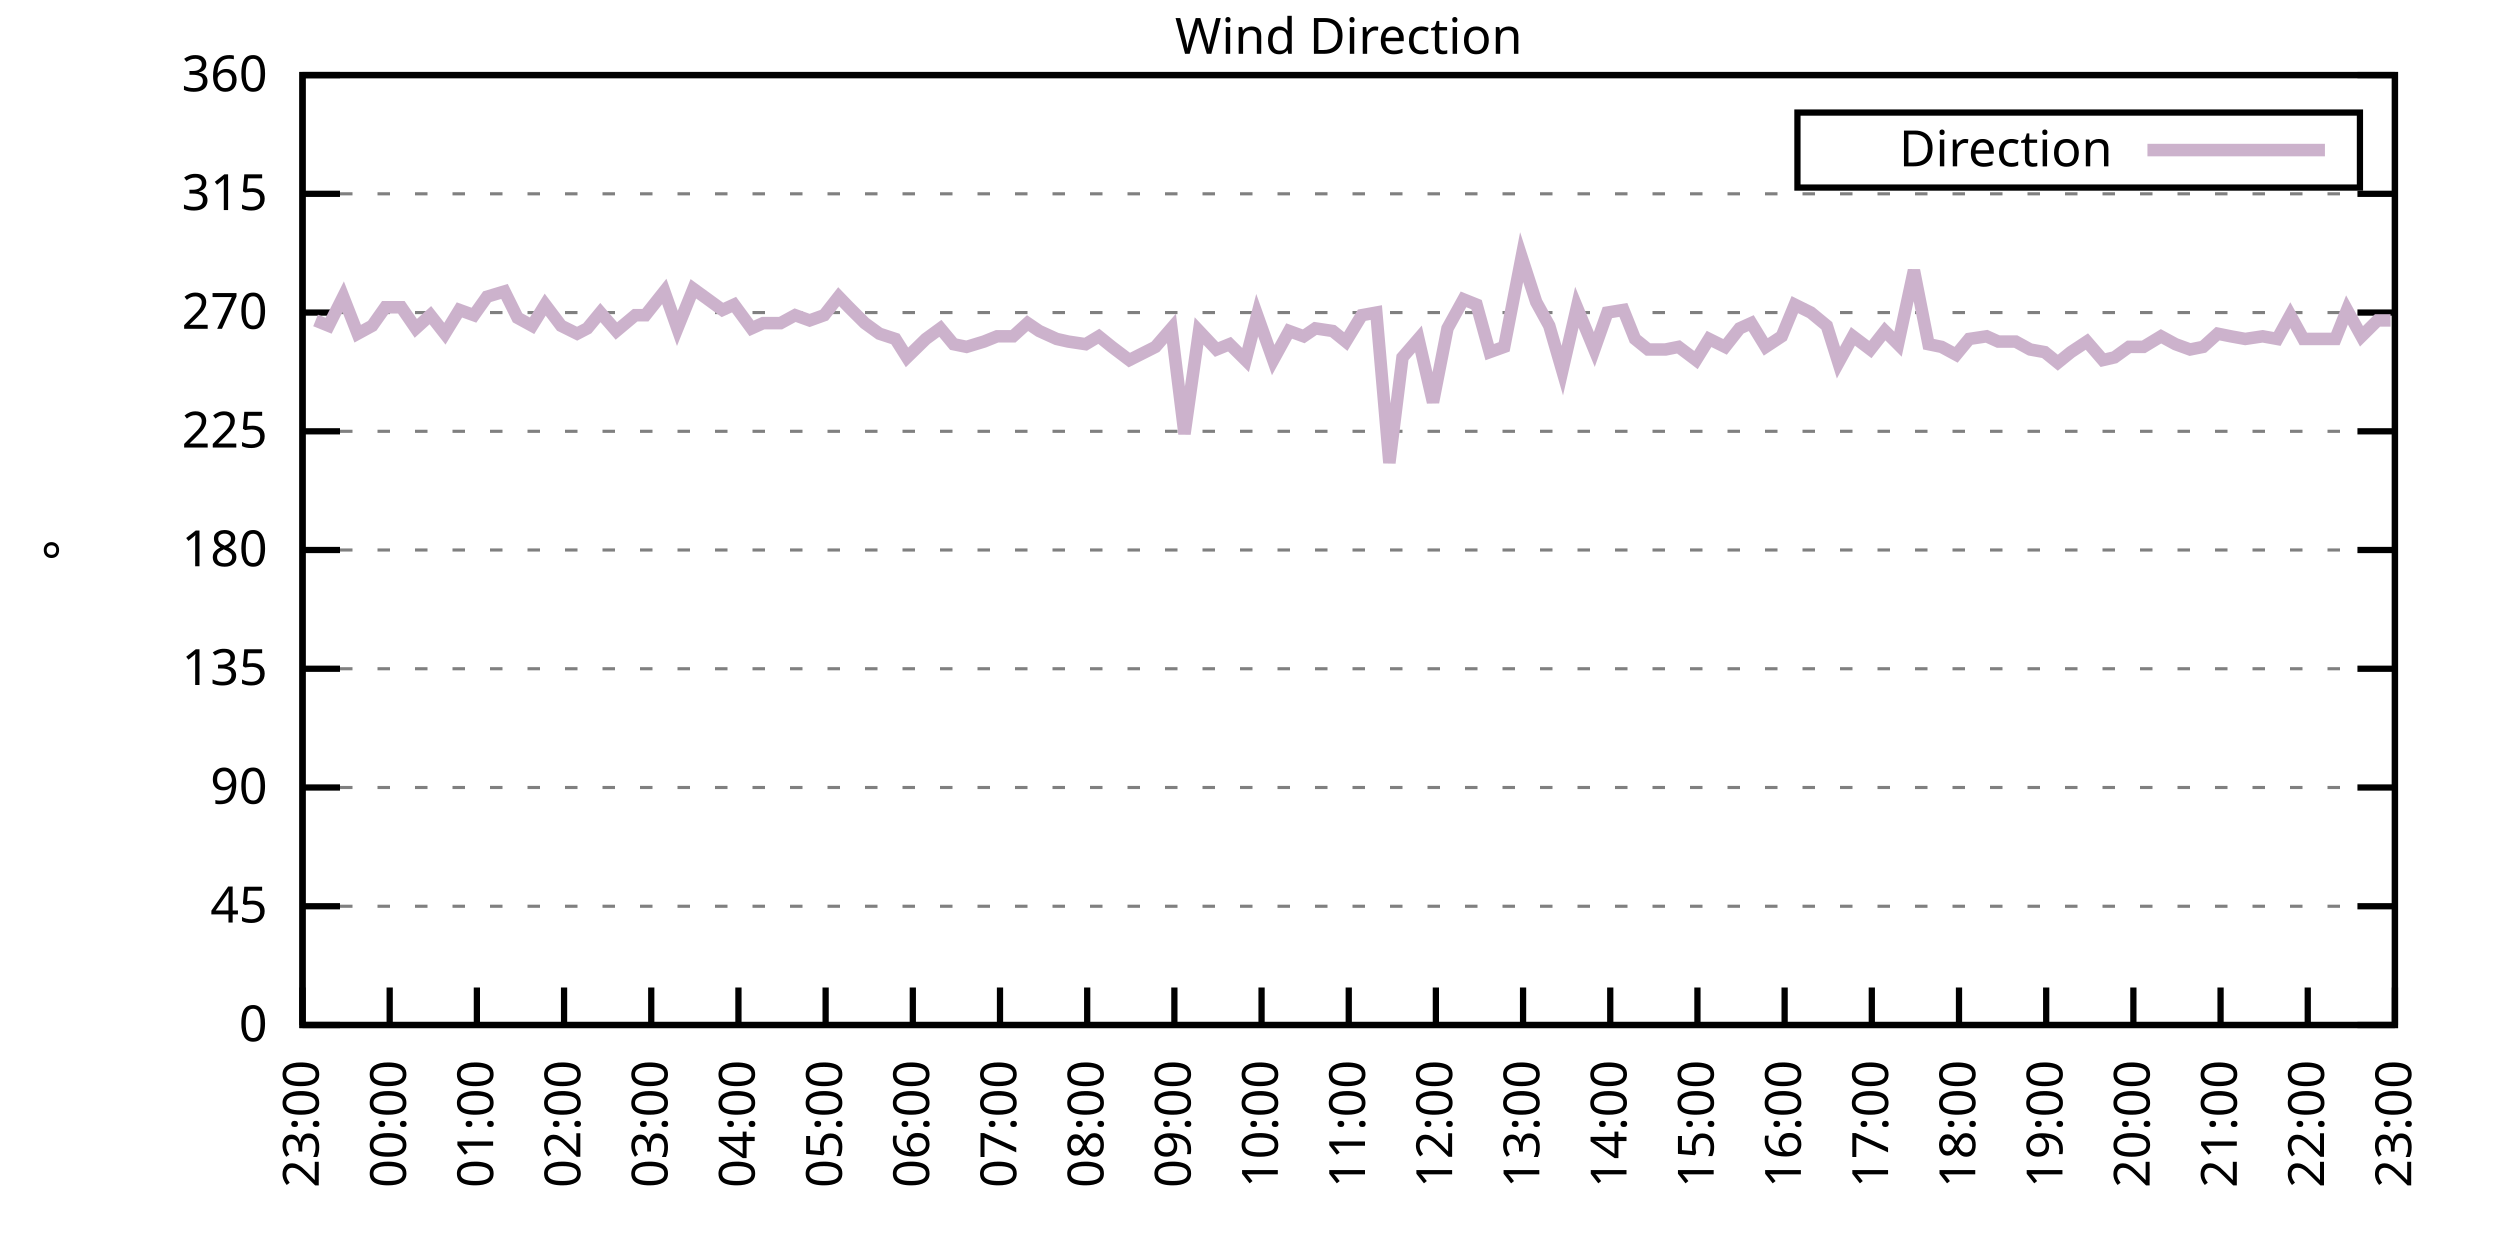
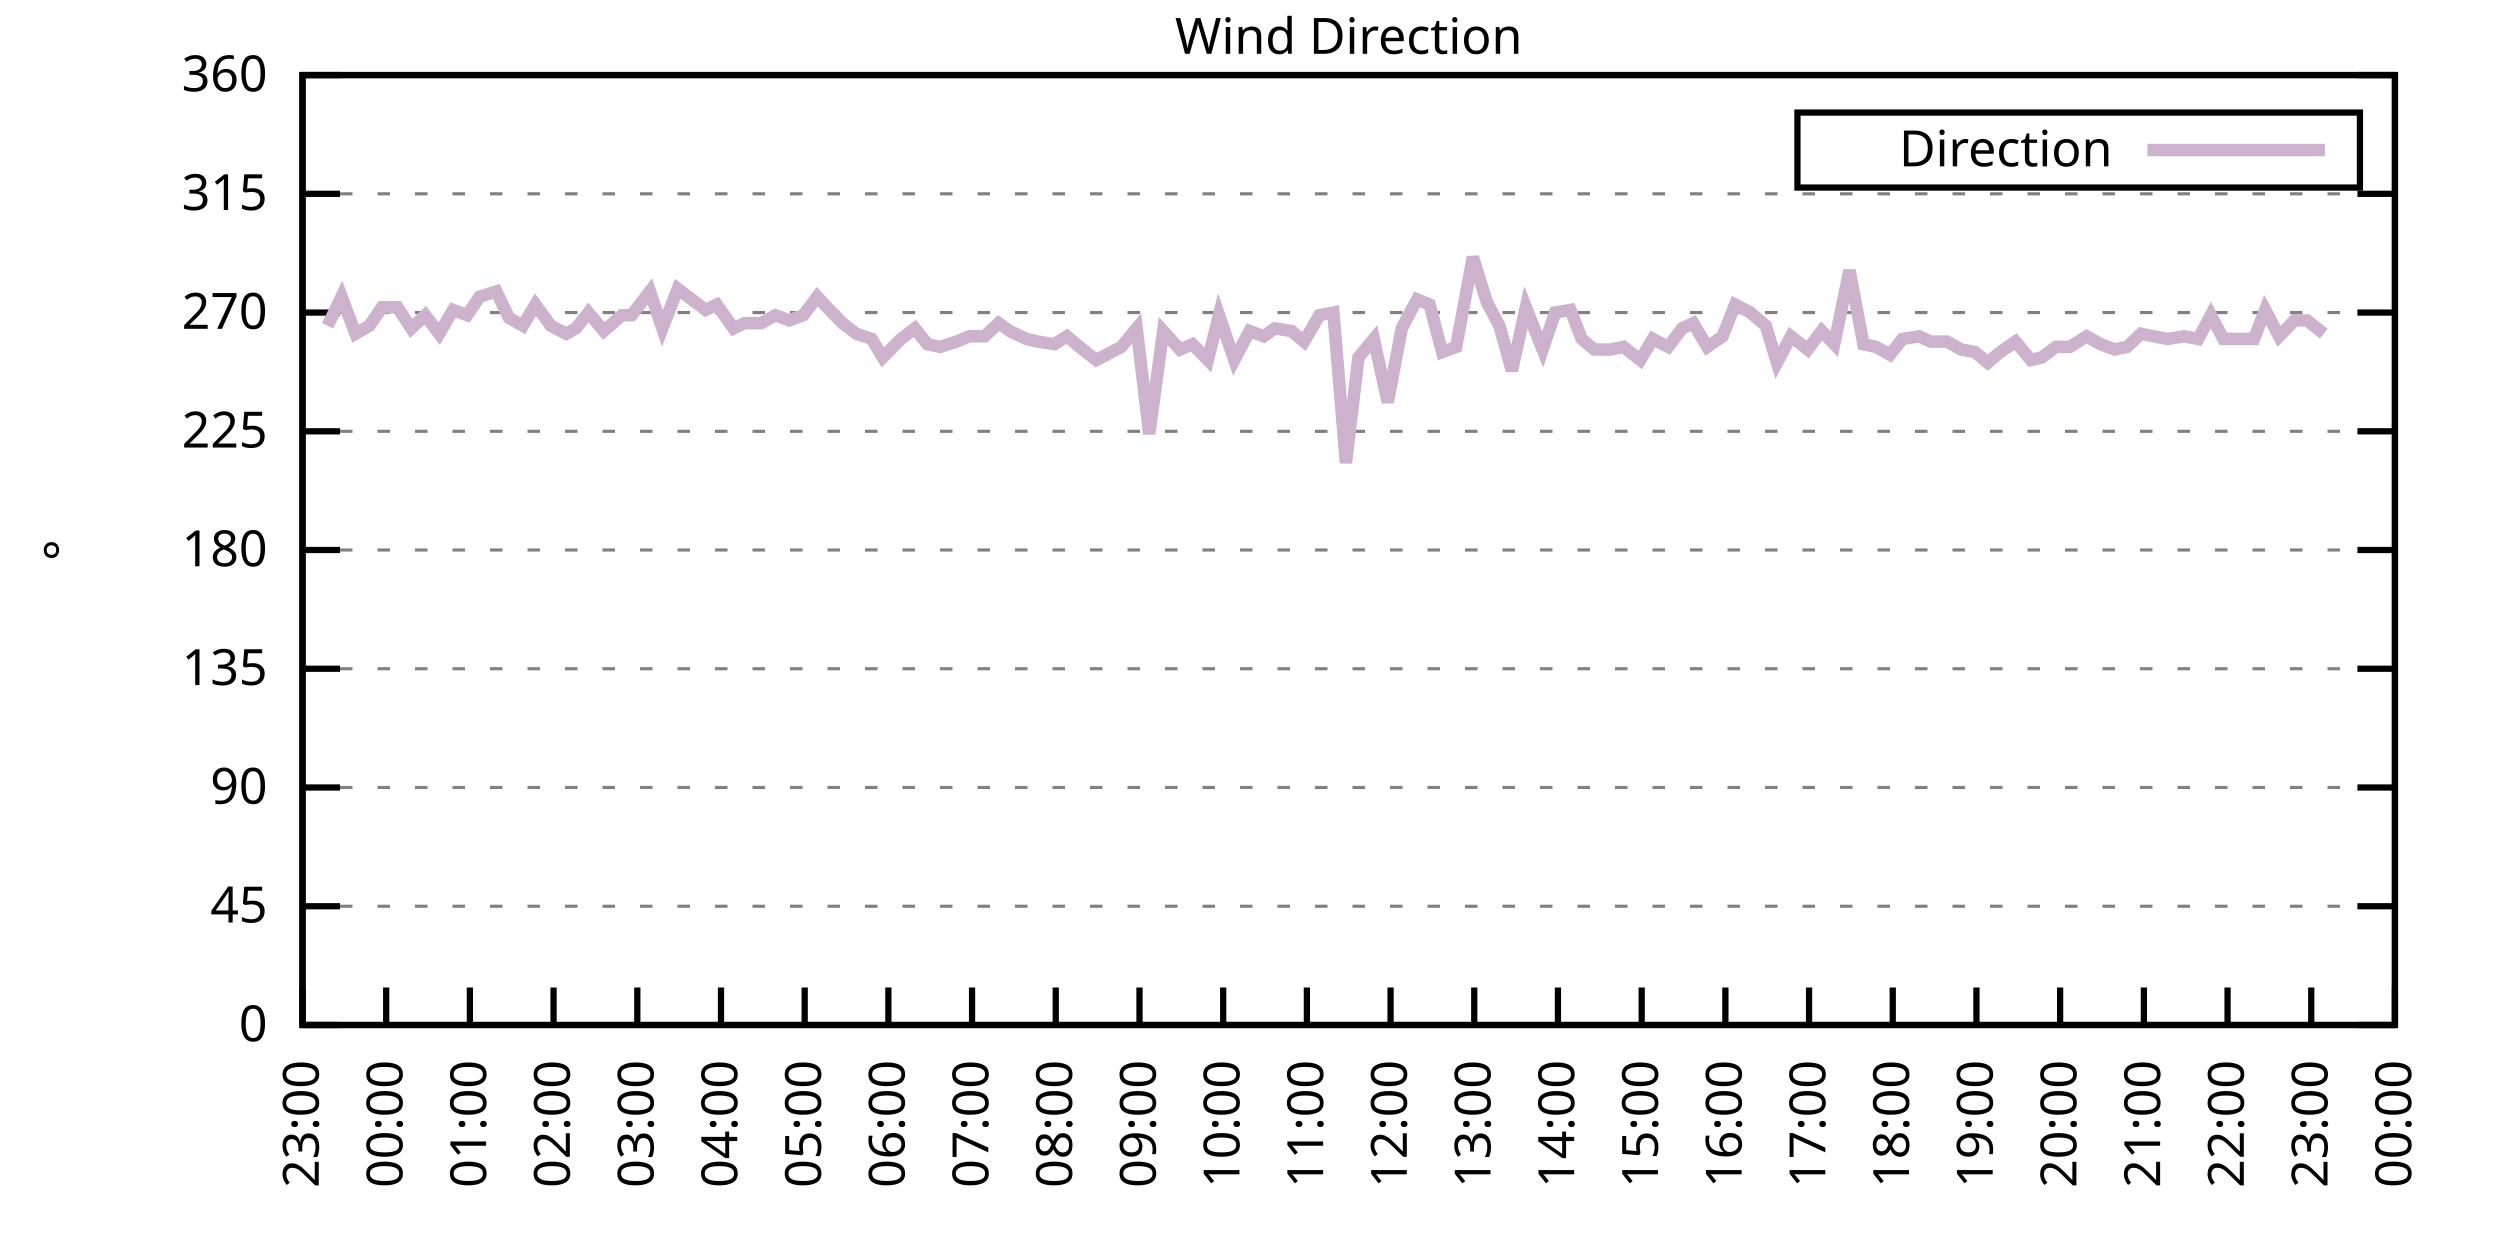
<svg xmlns="http://www.w3.org/2000/svg" xmlns:xlink="http://www.w3.org/1999/xlink" width="400" height="200" viewBox="0 0 400 200">
  <g id="gnuplot_canvas">
    <rect x="0" y="0" width="400" height="200" fill="none" />
    <defs>
      <circle id="gpDot" r="0.5" stroke-width="0.5" stroke="currentColor" />
      <path id="gpPt0" stroke-width="0.333" stroke="currentColor" d="M-1,0 h2 M0,-1 v2" />
      <path id="gpPt1" stroke-width="0.333" stroke="currentColor" d="M-1,-1 L1,1 M1,-1 L-1,1" />
      <path id="gpPt2" stroke-width="0.333" stroke="currentColor" d="M-1,0 L1,0 M0,-1 L0,1 M-1,-1 L1,1 M-1,1 L1,-1" />
      <rect id="gpPt3" stroke-width="0.333" stroke="currentColor" x="-1" y="-1" width="2" height="2" />
      <rect id="gpPt4" stroke-width="0.333" stroke="currentColor" fill="currentColor" x="-1" y="-1" width="2" height="2" />
      <circle id="gpPt5" stroke-width="0.333" stroke="currentColor" cx="0" cy="0" r="1" />
      <use xlink:href="#gpPt5" id="gpPt6" fill="currentColor" stroke="none" />
      <path id="gpPt7" stroke-width="0.333" stroke="currentColor" d="M0,-1.33 L-1.33,0.67 L1.33,0.67 z" />
      <use xlink:href="#gpPt7" id="gpPt8" fill="currentColor" stroke="none" />
      <use xlink:href="#gpPt7" id="gpPt9" stroke="currentColor" transform="rotate(180)" />
      <use xlink:href="#gpPt9" id="gpPt10" fill="currentColor" stroke="none" />
      <use xlink:href="#gpPt3" id="gpPt11" stroke="currentColor" transform="rotate(45)" />
      <use xlink:href="#gpPt11" id="gpPt12" fill="currentColor" stroke="none" />
      <path id="gpPt13" stroke-width="0.333" stroke="currentColor" d="M0,1.330 L1.265,0.411 L0.782,-1.067 L-0.782,-1.076 L-1.265,0.411 z" />
      <use xlink:href="#gpPt13" id="gpPt14" fill="currentColor" stroke="none" />
      <filter id="textbox" filterUnits="objectBoundingBox" x="0" y="0" height="1" width="1">
        <feFlood flood-color="white" flood-opacity="1" result="bgnd" />
        <feComposite in="SourceGraphic" in2="bgnd" operator="atop" />
      </filter>
      <filter id="greybox" filterUnits="objectBoundingBox" x="0" y="0" height="1" width="1">
        <feFlood flood-color="lightgrey" flood-opacity="1" result="grey" />
        <feComposite in="SourceGraphic" in2="grey" operator="atop" />
      </filter>
    </defs>
    <g fill="none" color="white" stroke="currentColor" stroke-width="1.00" stroke-linecap="butt" stroke-linejoin="miter">
</g>
    <g fill="none" color="black" stroke="currentColor" stroke-width="1.00" stroke-linecap="butt" stroke-linejoin="miter">
      <g stroke="none" shape-rendering="crispEdges">
        <polygon fill="rgb(255, 255, 255)" points="48.40,164.00 383.18,164.00 383.18,12.02 48.40,12.02 " />
      </g>
    </g>
    <g fill="none" color="black" stroke="currentColor" stroke-width="1.00" stroke-linecap="butt" stroke-linejoin="miter">
</g>
    <g fill="none" color="black" stroke="black" stroke-width="0.50" stroke-linecap="butt" stroke-linejoin="miter">
</g>
    <g fill="none" color="gray" stroke="currentColor" stroke-width="0.50" stroke-linecap="butt" stroke-linejoin="miter">
      <path stroke="gray" stroke-dasharray="2,4" class="gridline" d="M48.40,164.00 L383.19,164.00  " />
    </g>
    <g fill="none" color="gray" stroke="gray" stroke-width="1.00" stroke-linecap="butt" stroke-linejoin="miter">
</g>
    <g fill="none" color="black" stroke="currentColor" stroke-width="1.00" stroke-linecap="butt" stroke-linejoin="miter">
      <path stroke="black" d="M48.40,164.00 L54.40,164.00 M383.19,164.00 L377.19,164.00  " />
      <g transform="translate(42.80,166.60)" stroke="none" fill="black" font-family="Sans" font-size="8.00" text-anchor="end">
        <text>
          <tspan font-family="Sans"> 0</tspan>
        </text>
      </g>
    </g>
    <g fill="none" color="black" stroke="currentColor" stroke-width="1.00" stroke-linecap="butt" stroke-linejoin="miter">
</g>
    <g fill="none" color="black" stroke="black" stroke-width="0.50" stroke-linecap="butt" stroke-linejoin="miter">
</g>
    <g fill="none" color="gray" stroke="currentColor" stroke-width="0.50" stroke-linecap="butt" stroke-linejoin="miter">
      <path stroke="gray" stroke-dasharray="2,4" class="gridline" d="M48.40,145.00 L383.19,145.00  " />
    </g>
    <g fill="none" color="gray" stroke="gray" stroke-width="1.00" stroke-linecap="butt" stroke-linejoin="miter">
</g>
    <g fill="none" color="black" stroke="currentColor" stroke-width="1.00" stroke-linecap="butt" stroke-linejoin="miter">
      <path stroke="black" d="M48.40,145.00 L54.40,145.00 M383.19,145.00 L377.19,145.00  " />
      <g transform="translate(42.80,147.60)" stroke="none" fill="black" font-family="Sans" font-size="8.00" text-anchor="end">
        <text>
          <tspan font-family="Sans"> 45</tspan>
        </text>
      </g>
    </g>
    <g fill="none" color="black" stroke="currentColor" stroke-width="1.00" stroke-linecap="butt" stroke-linejoin="miter">
</g>
    <g fill="none" color="black" stroke="black" stroke-width="0.50" stroke-linecap="butt" stroke-linejoin="miter">
</g>
    <g fill="none" color="gray" stroke="currentColor" stroke-width="0.50" stroke-linecap="butt" stroke-linejoin="miter">
      <path stroke="gray" stroke-dasharray="2,4" class="gridline" d="M48.40,126.00 L383.19,126.00  " />
    </g>
    <g fill="none" color="gray" stroke="gray" stroke-width="1.00" stroke-linecap="butt" stroke-linejoin="miter">
</g>
    <g fill="none" color="black" stroke="currentColor" stroke-width="1.00" stroke-linecap="butt" stroke-linejoin="miter">
      <path stroke="black" d="M48.40,126.00 L54.40,126.00 M383.19,126.00 L377.19,126.00  " />
      <g transform="translate(42.80,128.60)" stroke="none" fill="black" font-family="Sans" font-size="8.00" text-anchor="end">
        <text>
          <tspan font-family="Sans"> 90</tspan>
        </text>
      </g>
    </g>
    <g fill="none" color="black" stroke="currentColor" stroke-width="1.00" stroke-linecap="butt" stroke-linejoin="miter">
</g>
    <g fill="none" color="black" stroke="black" stroke-width="0.50" stroke-linecap="butt" stroke-linejoin="miter">
</g>
    <g fill="none" color="gray" stroke="currentColor" stroke-width="0.50" stroke-linecap="butt" stroke-linejoin="miter">
      <path stroke="gray" stroke-dasharray="2,4" class="gridline" d="M48.40,107.00 L383.19,107.00  " />
    </g>
    <g fill="none" color="gray" stroke="gray" stroke-width="1.00" stroke-linecap="butt" stroke-linejoin="miter">
</g>
    <g fill="none" color="black" stroke="currentColor" stroke-width="1.00" stroke-linecap="butt" stroke-linejoin="miter">
      <path stroke="black" d="M48.40,107.00 L54.40,107.00 M383.19,107.00 L377.19,107.00  " />
      <g transform="translate(42.80,109.60)" stroke="none" fill="black" font-family="Sans" font-size="8.00" text-anchor="end">
        <text>
          <tspan font-family="Sans"> 135</tspan>
        </text>
      </g>
    </g>
    <g fill="none" color="black" stroke="currentColor" stroke-width="1.00" stroke-linecap="butt" stroke-linejoin="miter">
</g>
    <g fill="none" color="black" stroke="black" stroke-width="0.50" stroke-linecap="butt" stroke-linejoin="miter">
</g>
    <g fill="none" color="gray" stroke="currentColor" stroke-width="0.50" stroke-linecap="butt" stroke-linejoin="miter">
      <path stroke="gray" stroke-dasharray="2,4" class="gridline" d="M48.40,88.00 L383.19,88.00  " />
    </g>
    <g fill="none" color="gray" stroke="gray" stroke-width="1.00" stroke-linecap="butt" stroke-linejoin="miter">
</g>
    <g fill="none" color="black" stroke="currentColor" stroke-width="1.00" stroke-linecap="butt" stroke-linejoin="miter">
      <path stroke="black" d="M48.40,88.00 L54.40,88.00 M383.19,88.00 L377.19,88.00  " />
      <g transform="translate(42.80,90.60)" stroke="none" fill="black" font-family="Sans" font-size="8.00" text-anchor="end">
        <text>
          <tspan font-family="Sans"> 180</tspan>
        </text>
      </g>
    </g>
    <g fill="none" color="black" stroke="currentColor" stroke-width="1.00" stroke-linecap="butt" stroke-linejoin="miter">
</g>
    <g fill="none" color="black" stroke="black" stroke-width="0.50" stroke-linecap="butt" stroke-linejoin="miter">
</g>
    <g fill="none" color="gray" stroke="currentColor" stroke-width="0.50" stroke-linecap="butt" stroke-linejoin="miter">
      <path stroke="gray" stroke-dasharray="2,4" class="gridline" d="M48.40,69.01 L383.19,69.01  " />
    </g>
    <g fill="none" color="gray" stroke="gray" stroke-width="1.00" stroke-linecap="butt" stroke-linejoin="miter">
</g>
    <g fill="none" color="black" stroke="currentColor" stroke-width="1.00" stroke-linecap="butt" stroke-linejoin="miter">
      <path stroke="black" d="M48.40,69.01 L54.40,69.01 M383.19,69.01 L377.19,69.01  " />
      <g transform="translate(42.80,71.61)" stroke="none" fill="black" font-family="Sans" font-size="8.00" text-anchor="end">
        <text>
          <tspan font-family="Sans"> 225</tspan>
        </text>
      </g>
    </g>
    <g fill="none" color="black" stroke="currentColor" stroke-width="1.00" stroke-linecap="butt" stroke-linejoin="miter">
</g>
    <g fill="none" color="black" stroke="black" stroke-width="0.50" stroke-linecap="butt" stroke-linejoin="miter">
</g>
    <g fill="none" color="gray" stroke="currentColor" stroke-width="0.50" stroke-linecap="butt" stroke-linejoin="miter">
      <path stroke="gray" stroke-dasharray="2,4" class="gridline" d="M48.40,50.01 L383.19,50.01  " />
    </g>
    <g fill="none" color="gray" stroke="gray" stroke-width="1.00" stroke-linecap="butt" stroke-linejoin="miter">
</g>
    <g fill="none" color="black" stroke="currentColor" stroke-width="1.00" stroke-linecap="butt" stroke-linejoin="miter">
      <path stroke="black" d="M48.40,50.01 L54.40,50.01 M383.19,50.01 L377.19,50.01  " />
      <g transform="translate(42.80,52.61)" stroke="none" fill="black" font-family="Sans" font-size="8.00" text-anchor="end">
        <text>
          <tspan font-family="Sans"> 270</tspan>
        </text>
      </g>
    </g>
    <g fill="none" color="black" stroke="currentColor" stroke-width="1.00" stroke-linecap="butt" stroke-linejoin="miter">
</g>
    <g fill="none" color="black" stroke="black" stroke-width="0.50" stroke-linecap="butt" stroke-linejoin="miter">
</g>
    <g fill="none" color="gray" stroke="currentColor" stroke-width="0.50" stroke-linecap="butt" stroke-linejoin="miter">
      <path stroke="gray" stroke-dasharray="2,4" class="gridline" d="M48.40,31.01 L383.19,31.01  " />
    </g>
    <g fill="none" color="gray" stroke="gray" stroke-width="1.00" stroke-linecap="butt" stroke-linejoin="miter">
</g>
    <g fill="none" color="black" stroke="currentColor" stroke-width="1.00" stroke-linecap="butt" stroke-linejoin="miter">
      <path stroke="black" d="M48.40,31.01 L54.40,31.01 M383.19,31.01 L377.19,31.01  " />
      <g transform="translate(42.80,33.61)" stroke="none" fill="black" font-family="Sans" font-size="8.00" text-anchor="end">
        <text>
          <tspan font-family="Sans"> 315</tspan>
        </text>
      </g>
    </g>
    <g fill="none" color="black" stroke="currentColor" stroke-width="1.00" stroke-linecap="butt" stroke-linejoin="miter">
</g>
    <g fill="none" color="black" stroke="black" stroke-width="0.50" stroke-linecap="butt" stroke-linejoin="miter">
</g>
    <g fill="none" color="gray" stroke="currentColor" stroke-width="0.50" stroke-linecap="butt" stroke-linejoin="miter">
      <path stroke="gray" stroke-dasharray="2,4" class="gridline" d="M48.40,12.01 L383.19,12.01  " />
    </g>
    <g fill="none" color="gray" stroke="gray" stroke-width="1.00" stroke-linecap="butt" stroke-linejoin="miter">
</g>
    <g fill="none" color="black" stroke="currentColor" stroke-width="1.00" stroke-linecap="butt" stroke-linejoin="miter">
      <path stroke="black" d="M48.40,12.01 L54.40,12.01 M383.19,12.01 L377.19,12.01  " />
      <g transform="translate(42.80,14.61)" stroke="none" fill="black" font-family="Sans" font-size="8.00" text-anchor="end">
        <text>
          <tspan font-family="Sans"> 360</tspan>
        </text>
      </g>
    </g>
    <g fill="none" color="black" stroke="currentColor" stroke-width="1.00" stroke-linecap="butt" stroke-linejoin="miter">
      <path stroke="black" d="M48.40,164.00 L48.40,158.00  " />
      <g transform="translate(51.00,169.60) rotate(270.00)" stroke="none" fill="black" font-family="Sans" font-size="8.00" text-anchor="end">
        <text>
          <tspan font-family="Sans">23:00</tspan>
        </text>
      </g>
    </g>
    <g fill="none" color="black" stroke="currentColor" stroke-width="1.00" stroke-linecap="butt" stroke-linejoin="miter">
-       <path stroke="black" d="M62.35,164.00 L62.35,158.00  " />
-       <g transform="translate(64.95,169.60) rotate(270.00)" stroke="none" fill="black" font-family="Sans" font-size="8.00" text-anchor="end">
+       <path stroke="black" d="M61.79,164.00 L61.79,158.00  " />
+       <g transform="translate(64.39,169.60) rotate(270.00)" stroke="none" fill="black" font-family="Sans" font-size="8.00" text-anchor="end">
        <text>
          <tspan font-family="Sans">00:00</tspan>
        </text>
      </g>
    </g>
    <g fill="none" color="black" stroke="currentColor" stroke-width="1.00" stroke-linecap="butt" stroke-linejoin="miter">
-       <path stroke="black" d="M76.30,164.00 L76.30,158.00  " />
-       <g transform="translate(78.90,169.60) rotate(270.00)" stroke="none" fill="black" font-family="Sans" font-size="8.00" text-anchor="end">
+       <path stroke="black" d="M75.18,164.00 L75.18,158.00  " />
+       <g transform="translate(77.78,169.60) rotate(270.00)" stroke="none" fill="black" font-family="Sans" font-size="8.00" text-anchor="end">
        <text>
          <tspan font-family="Sans">01:00</tspan>
        </text>
      </g>
    </g>
    <g fill="none" color="black" stroke="currentColor" stroke-width="1.00" stroke-linecap="butt" stroke-linejoin="miter">
-       <path stroke="black" d="M90.25,164.00 L90.25,158.00  " />
-       <g transform="translate(92.85,169.60) rotate(270.00)" stroke="none" fill="black" font-family="Sans" font-size="8.00" text-anchor="end">
+       <path stroke="black" d="M88.57,164.00 L88.57,158.00  " />
+       <g transform="translate(91.17,169.60) rotate(270.00)" stroke="none" fill="black" font-family="Sans" font-size="8.00" text-anchor="end">
        <text>
          <tspan font-family="Sans">02:00</tspan>
        </text>
      </g>
    </g>
    <g fill="none" color="black" stroke="currentColor" stroke-width="1.00" stroke-linecap="butt" stroke-linejoin="miter">
-       <path stroke="black" d="M104.20,164.00 L104.20,158.00  " />
-       <g transform="translate(106.80,169.60) rotate(270.00)" stroke="none" fill="black" font-family="Sans" font-size="8.00" text-anchor="end">
+       <path stroke="black" d="M101.97,164.00 L101.97,158.00  " />
+       <g transform="translate(104.57,169.60) rotate(270.00)" stroke="none" fill="black" font-family="Sans" font-size="8.00" text-anchor="end">
        <text>
          <tspan font-family="Sans">03:00</tspan>
        </text>
      </g>
    </g>
    <g fill="none" color="black" stroke="currentColor" stroke-width="1.00" stroke-linecap="butt" stroke-linejoin="miter">
-       <path stroke="black" d="M118.15,164.00 L118.15,158.00  " />
-       <g transform="translate(120.75,169.60) rotate(270.00)" stroke="none" fill="black" font-family="Sans" font-size="8.00" text-anchor="end">
+       <path stroke="black" d="M115.36,164.00 L115.36,158.00  " />
+       <g transform="translate(117.96,169.60) rotate(270.00)" stroke="none" fill="black" font-family="Sans" font-size="8.00" text-anchor="end">
        <text>
          <tspan font-family="Sans">04:00</tspan>
        </text>
      </g>
    </g>
    <g fill="none" color="black" stroke="currentColor" stroke-width="1.00" stroke-linecap="butt" stroke-linejoin="miter">
-       <path stroke="black" d="M132.10,164.00 L132.10,158.00  " />
-       <g transform="translate(134.70,169.60) rotate(270.00)" stroke="none" fill="black" font-family="Sans" font-size="8.00" text-anchor="end">
+       <path stroke="black" d="M128.75,164.00 L128.75,158.00  " />
+       <g transform="translate(131.35,169.60) rotate(270.00)" stroke="none" fill="black" font-family="Sans" font-size="8.00" text-anchor="end">
        <text>
          <tspan font-family="Sans">05:00</tspan>
        </text>
      </g>
    </g>
    <g fill="none" color="black" stroke="currentColor" stroke-width="1.00" stroke-linecap="butt" stroke-linejoin="miter">
-       <path stroke="black" d="M146.05,164.00 L146.05,158.00  " />
-       <g transform="translate(148.65,169.60) rotate(270.00)" stroke="none" fill="black" font-family="Sans" font-size="8.00" text-anchor="end">
+       <path stroke="black" d="M142.14,164.00 L142.14,158.00  " />
+       <g transform="translate(144.74,169.60) rotate(270.00)" stroke="none" fill="black" font-family="Sans" font-size="8.00" text-anchor="end">
        <text>
          <tspan font-family="Sans">06:00</tspan>
        </text>
      </g>
    </g>
    <g fill="none" color="black" stroke="currentColor" stroke-width="1.00" stroke-linecap="butt" stroke-linejoin="miter">
-       <path stroke="black" d="M160.00,164.00 L160.00,158.00  " />
-       <g transform="translate(162.60,169.60) rotate(270.00)" stroke="none" fill="black" font-family="Sans" font-size="8.00" text-anchor="end">
+       <path stroke="black" d="M155.53,164.00 L155.53,158.00  " />
+       <g transform="translate(158.13,169.60) rotate(270.00)" stroke="none" fill="black" font-family="Sans" font-size="8.00" text-anchor="end">
        <text>
          <tspan font-family="Sans">07:00</tspan>
        </text>
      </g>
    </g>
    <g fill="none" color="black" stroke="currentColor" stroke-width="1.00" stroke-linecap="butt" stroke-linejoin="miter">
-       <path stroke="black" d="M173.95,164.00 L173.95,158.00  " />
-       <g transform="translate(176.55,169.60) rotate(270.00)" stroke="none" fill="black" font-family="Sans" font-size="8.00" text-anchor="end">
+       <path stroke="black" d="M168.92,164.00 L168.92,158.00  " />
+       <g transform="translate(171.52,169.60) rotate(270.00)" stroke="none" fill="black" font-family="Sans" font-size="8.00" text-anchor="end">
        <text>
          <tspan font-family="Sans">08:00</tspan>
        </text>
      </g>
    </g>
    <g fill="none" color="black" stroke="currentColor" stroke-width="1.00" stroke-linecap="butt" stroke-linejoin="miter">
-       <path stroke="black" d="M187.90,164.00 L187.90,158.00  " />
-       <g transform="translate(190.50,169.60) rotate(270.00)" stroke="none" fill="black" font-family="Sans" font-size="8.00" text-anchor="end">
+       <path stroke="black" d="M182.32,164.00 L182.32,158.00  " />
+       <g transform="translate(184.92,169.60) rotate(270.00)" stroke="none" fill="black" font-family="Sans" font-size="8.00" text-anchor="end">
        <text>
          <tspan font-family="Sans">09:00</tspan>
        </text>
      </g>
    </g>
    <g fill="none" color="black" stroke="currentColor" stroke-width="1.00" stroke-linecap="butt" stroke-linejoin="miter">
-       <path stroke="black" d="M201.85,164.00 L201.85,158.00  " />
-       <g transform="translate(204.45,169.60) rotate(270.00)" stroke="none" fill="black" font-family="Sans" font-size="8.00" text-anchor="end">
+       <path stroke="black" d="M195.71,164.00 L195.71,158.00  " />
+       <g transform="translate(198.31,169.60) rotate(270.00)" stroke="none" fill="black" font-family="Sans" font-size="8.00" text-anchor="end">
        <text>
          <tspan font-family="Sans">10:00</tspan>
        </text>
      </g>
    </g>
    <g fill="none" color="black" stroke="currentColor" stroke-width="1.00" stroke-linecap="butt" stroke-linejoin="miter">
-       <path stroke="black" d="M215.80,164.00 L215.80,158.00  " />
-       <g transform="translate(218.40,169.60) rotate(270.00)" stroke="none" fill="black" font-family="Sans" font-size="8.00" text-anchor="end">
+       <path stroke="black" d="M209.10,164.00 L209.10,158.00  " />
+       <g transform="translate(211.70,169.60) rotate(270.00)" stroke="none" fill="black" font-family="Sans" font-size="8.00" text-anchor="end">
        <text>
          <tspan font-family="Sans">11:00</tspan>
        </text>
      </g>
    </g>
    <g fill="none" color="black" stroke="currentColor" stroke-width="1.00" stroke-linecap="butt" stroke-linejoin="miter">
-       <path stroke="black" d="M229.74,164.00 L229.74,158.00  " />
-       <g transform="translate(232.34,169.60) rotate(270.00)" stroke="none" fill="black" font-family="Sans" font-size="8.00" text-anchor="end">
+       <path stroke="black" d="M222.49,164.00 L222.49,158.00  " />
+       <g transform="translate(225.09,169.60) rotate(270.00)" stroke="none" fill="black" font-family="Sans" font-size="8.00" text-anchor="end">
        <text>
          <tspan font-family="Sans">12:00</tspan>
        </text>
      </g>
    </g>
    <g fill="none" color="black" stroke="currentColor" stroke-width="1.00" stroke-linecap="butt" stroke-linejoin="miter">
-       <path stroke="black" d="M243.69,164.00 L243.69,158.00  " />
-       <g transform="translate(246.29,169.60) rotate(270.00)" stroke="none" fill="black" font-family="Sans" font-size="8.00" text-anchor="end">
+       <path stroke="black" d="M235.88,164.00 L235.88,158.00  " />
+       <g transform="translate(238.48,169.60) rotate(270.00)" stroke="none" fill="black" font-family="Sans" font-size="8.00" text-anchor="end">
        <text>
          <tspan font-family="Sans">13:00</tspan>
        </text>
      </g>
    </g>
    <g fill="none" color="black" stroke="currentColor" stroke-width="1.00" stroke-linecap="butt" stroke-linejoin="miter">
-       <path stroke="black" d="M257.64,164.00 L257.64,158.00  " />
-       <g transform="translate(260.24,169.60) rotate(270.00)" stroke="none" fill="black" font-family="Sans" font-size="8.00" text-anchor="end">
+       <path stroke="black" d="M249.27,164.00 L249.27,158.00  " />
+       <g transform="translate(251.87,169.60) rotate(270.00)" stroke="none" fill="black" font-family="Sans" font-size="8.00" text-anchor="end">
        <text>
          <tspan font-family="Sans">14:00</tspan>
        </text>
      </g>
    </g>
    <g fill="none" color="black" stroke="currentColor" stroke-width="1.00" stroke-linecap="butt" stroke-linejoin="miter">
-       <path stroke="black" d="M271.59,164.00 L271.59,158.00  " />
-       <g transform="translate(274.19,169.60) rotate(270.00)" stroke="none" fill="black" font-family="Sans" font-size="8.00" text-anchor="end">
+       <path stroke="black" d="M262.67,164.00 L262.67,158.00  " />
+       <g transform="translate(265.27,169.60) rotate(270.00)" stroke="none" fill="black" font-family="Sans" font-size="8.00" text-anchor="end">
        <text>
          <tspan font-family="Sans">15:00</tspan>
        </text>
      </g>
    </g>
    <g fill="none" color="black" stroke="currentColor" stroke-width="1.00" stroke-linecap="butt" stroke-linejoin="miter">
-       <path stroke="black" d="M285.54,164.00 L285.54,158.00  " />
-       <g transform="translate(288.14,169.60) rotate(270.00)" stroke="none" fill="black" font-family="Sans" font-size="8.00" text-anchor="end">
+       <path stroke="black" d="M276.06,164.00 L276.06,158.00  " />
+       <g transform="translate(278.66,169.60) rotate(270.00)" stroke="none" fill="black" font-family="Sans" font-size="8.00" text-anchor="end">
        <text>
          <tspan font-family="Sans">16:00</tspan>
        </text>
      </g>
    </g>
    <g fill="none" color="black" stroke="currentColor" stroke-width="1.00" stroke-linecap="butt" stroke-linejoin="miter">
-       <path stroke="black" d="M299.49,164.00 L299.49,158.00  " />
-       <g transform="translate(302.09,169.60) rotate(270.00)" stroke="none" fill="black" font-family="Sans" font-size="8.00" text-anchor="end">
+       <path stroke="black" d="M289.45,164.00 L289.45,158.00  " />
+       <g transform="translate(292.05,169.60) rotate(270.00)" stroke="none" fill="black" font-family="Sans" font-size="8.00" text-anchor="end">
        <text>
          <tspan font-family="Sans">17:00</tspan>
        </text>
      </g>
    </g>
    <g fill="none" color="black" stroke="currentColor" stroke-width="1.00" stroke-linecap="butt" stroke-linejoin="miter">
-       <path stroke="black" d="M313.44,164.00 L313.44,158.00  " />
-       <g transform="translate(316.04,169.60) rotate(270.00)" stroke="none" fill="black" font-family="Sans" font-size="8.00" text-anchor="end">
+       <path stroke="black" d="M302.84,164.00 L302.84,158.00  " />
+       <g transform="translate(305.44,169.60) rotate(270.00)" stroke="none" fill="black" font-family="Sans" font-size="8.00" text-anchor="end">
        <text>
          <tspan font-family="Sans">18:00</tspan>
        </text>
      </g>
    </g>
    <g fill="none" color="black" stroke="currentColor" stroke-width="1.00" stroke-linecap="butt" stroke-linejoin="miter">
-       <path stroke="black" d="M327.39,164.00 L327.39,158.00  " />
-       <g transform="translate(329.99,169.60) rotate(270.00)" stroke="none" fill="black" font-family="Sans" font-size="8.00" text-anchor="end">
+       <path stroke="black" d="M316.23,164.00 L316.23,158.00  " />
+       <g transform="translate(318.83,169.60) rotate(270.00)" stroke="none" fill="black" font-family="Sans" font-size="8.00" text-anchor="end">
        <text>
          <tspan font-family="Sans">19:00</tspan>
        </text>
      </g>
    </g>
    <g fill="none" color="black" stroke="currentColor" stroke-width="1.00" stroke-linecap="butt" stroke-linejoin="miter">
-       <path stroke="black" d="M341.34,164.00 L341.34,158.00  " />
-       <g transform="translate(343.94,169.60) rotate(270.00)" stroke="none" fill="black" font-family="Sans" font-size="8.00" text-anchor="end">
+       <path stroke="black" d="M329.62,164.00 L329.62,158.00  " />
+       <g transform="translate(332.22,169.60) rotate(270.00)" stroke="none" fill="black" font-family="Sans" font-size="8.00" text-anchor="end">
        <text>
          <tspan font-family="Sans">20:00</tspan>
        </text>
      </g>
    </g>
    <g fill="none" color="black" stroke="currentColor" stroke-width="1.00" stroke-linecap="butt" stroke-linejoin="miter">
-       <path stroke="black" d="M355.29,164.00 L355.29,158.00  " />
-       <g transform="translate(357.89,169.60) rotate(270.00)" stroke="none" fill="black" font-family="Sans" font-size="8.00" text-anchor="end">
+       <path stroke="black" d="M343.02,164.00 L343.02,158.00  " />
+       <g transform="translate(345.62,169.60) rotate(270.00)" stroke="none" fill="black" font-family="Sans" font-size="8.00" text-anchor="end">
        <text>
          <tspan font-family="Sans">21:00</tspan>
        </text>
      </g>
    </g>
    <g fill="none" color="black" stroke="currentColor" stroke-width="1.00" stroke-linecap="butt" stroke-linejoin="miter">
-       <path stroke="black" d="M369.24,164.00 L369.24,158.00  " />
-       <g transform="translate(371.84,169.60) rotate(270.00)" stroke="none" fill="black" font-family="Sans" font-size="8.00" text-anchor="end">
+       <path stroke="black" d="M356.41,164.00 L356.41,158.00  " />
+       <g transform="translate(359.01,169.60) rotate(270.00)" stroke="none" fill="black" font-family="Sans" font-size="8.00" text-anchor="end">
        <text>
          <tspan font-family="Sans">22:00</tspan>
+         </text>
+       </g>
+     </g>
+     <g fill="none" color="black" stroke="currentColor" stroke-width="1.00" stroke-linecap="butt" stroke-linejoin="miter">
+       <path stroke="black" d="M369.80,164.00 L369.80,158.00  " />
+       <g transform="translate(372.40,169.60) rotate(270.00)" stroke="none" fill="black" font-family="Sans" font-size="8.00" text-anchor="end">
+         <text>
+           <tspan font-family="Sans">23:00</tspan>
        </text>
      </g>
    </g>
    <g fill="none" color="black" stroke="currentColor" stroke-width="1.00" stroke-linecap="butt" stroke-linejoin="miter">
      <path stroke="black" d="M383.19,164.00 L383.19,158.00  " />
      <g transform="translate(385.79,169.60) rotate(270.00)" stroke="none" fill="black" font-family="Sans" font-size="8.00" text-anchor="end">
        <text>
-           <tspan font-family="Sans">23:00</tspan>
+           <tspan font-family="Sans">00:00</tspan>
        </text>
      </g>
    </g>
    <g fill="none" color="black" stroke="currentColor" stroke-width="1.00" stroke-linecap="butt" stroke-linejoin="miter">
</g>
    <g fill="none" color="black" stroke="currentColor" stroke-width="1.00" stroke-linecap="butt" stroke-linejoin="miter">
      <path stroke="black" d="M48.40,12.01 L48.40,164.00 L383.19,164.00 L383.19,12.01 L48.40,12.01 Z  " />
    </g>
    <g fill="none" color="black" stroke="currentColor" stroke-width="1.00" stroke-linecap="butt" stroke-linejoin="miter">
</g>
    <g fill="none" color="black" stroke="currentColor" stroke-width="1.00" stroke-linecap="butt" stroke-linejoin="miter">
      <path stroke="black" d="M287.59,30.01 L287.59,18.01 L377.59,18.01 L377.59,30.01 L287.59,30.01 Z  " />
    </g>
    <g id="Wind_direction_plot_1">
      <g fill="none" color="white" stroke="black" stroke-width="2.00" stroke-linecap="butt" stroke-linejoin="miter">
</g>
      <g fill="none" color="black" stroke="currentColor" stroke-width="2.00" stroke-linecap="butt" stroke-linejoin="miter">
        <g transform="translate(337.99,26.61)" stroke="none" fill="black" font-family="Sans" font-size="8.00" text-anchor="end">
          <text>
            <tspan font-family="Sans">Direction</tspan>
          </text>
        </g>
      </g>
      <g fill="none" color="black" stroke="currentColor" stroke-width="2.00" stroke-linecap="butt" stroke-linejoin="miter">
-         <path stroke="rgb(204, 178, 204)" d="M343.59,24.01 L371.99,24.01 M50.49,51.27 L52.58,52.12 L54.91,47.47 L57.23,53.39 L59.56,52.12 L61.65,49.16   L64.21,49.16 L66.53,52.54 L68.86,50.43 L71.18,53.39 L73.51,49.59 L75.83,50.43 L77.93,47.47 L80.72,46.63   L82.81,50.85 L85.13,52.12 L87.23,48.74 L89.78,52.12 L92.34,53.39 L93.97,52.54 L96.06,50.01 L98.62,52.96   L101.64,50.43 L103.27,50.43 L106.29,46.63 L108.38,52.54 L110.94,46.21 L113.27,47.90 L115.59,49.59 L117.45,48.74   L120.24,52.54 L122.10,51.70 L124.89,51.70 L127.22,50.43 L129.54,51.27 L131.87,50.43 L134.19,47.47 L135.82,49.16   L138.37,51.70 L140.70,53.39 L143.26,54.23 L145.12,57.18 L148.14,54.23 L150.46,52.54 L152.56,55.07 L154.65,55.50   L157.44,54.65 L159.53,53.81 L162.09,53.81 L164.41,51.70 L166.27,52.96 L169.06,54.23 L170.92,54.65 L173.71,55.07   L175.81,53.81 L177.90,55.50 L180.69,57.61 L184.87,55.50 L187.43,52.54 L189.52,69.43 L191.85,52.96 L194.64,55.92   L196.73,55.07 L199.29,57.61 L201.15,50.43 L203.71,57.61 L206.26,52.96 L208.59,53.81 L210.45,52.54 L213.24,52.96   L215.33,54.65 L217.89,50.43 L220.21,50.01 L222.30,74.07 L224.40,57.18 L226.95,54.23 L229.28,64.36 L231.60,52.54   L234.16,47.90 L236.25,48.74 L238.35,56.34 L240.67,55.50 L243.46,41.14 L245.79,48.32 L247.88,52.12 L249.97,59.30   L252.30,49.16 L255.09,55.92 L257.18,50.01 L259.74,49.59 L261.60,54.23 L263.69,55.92 L266.48,55.92 L268.57,55.50   L271.36,57.61 L273.45,54.23 L276.01,55.50 L278.34,52.54 L280.20,51.70 L282.52,55.50 L285.08,53.81 L287.17,48.74   L289.73,50.01 L292.29,52.12 L294.15,58.03 L296.47,53.81 L299.26,55.92 L301.58,52.96 L303.68,55.07 L306.23,43.25   L308.56,55.07 L310.65,55.50 L312.98,56.76 L315.07,54.23 L317.86,53.81 L319.72,54.65 L322.51,54.65 L324.83,55.92   L327.16,56.34 L329.25,58.03 L331.34,56.34 L333.90,54.65 L336.46,57.61 L338.32,57.18 L340.64,55.50 L342.97,55.50   L345.76,53.81 L348.08,55.07 L350.41,55.92 L352.50,55.50 L354.83,53.39 L356.92,53.81 L359.24,54.23 L362.03,53.81   L364.36,54.23 L366.45,50.43 L368.54,54.23 L370.87,54.23 L373.66,54.23 L375.52,49.59 L377.84,53.81 L380.40,51.27   L382.49,51.27  " />
+         <path stroke="rgb(204, 178, 204)" d="M343.59,24.01 L371.99,24.01 M52.42,52.12 L54.65,47.47 L56.88,53.39 L59.11,52.12 L61.12,49.16 L63.58,49.16   L65.81,52.54 L68.04,50.43 L70.27,53.39 L72.50,49.59 L74.74,50.43 L76.75,47.47 L79.42,46.63 L81.43,50.85   L83.66,52.12 L85.67,48.74 L88.13,52.12 L90.58,53.39 L92.15,52.54 L94.15,50.01 L96.61,52.96 L99.51,50.43   L101.07,50.43 L103.98,46.63 L105.98,52.54 L108.44,46.21 L110.67,47.90 L112.90,49.59 L114.69,48.74 L117.37,52.54   L119.15,51.70 L121.83,51.70 L124.06,50.43 L126.29,51.27 L128.53,50.43 L130.76,47.47 L132.32,49.16 L134.78,51.70   L137.01,53.39 L139.46,54.23 L141.25,57.18 L144.15,54.23 L146.38,52.54 L148.39,55.07 L150.40,55.50 L153.08,54.65   L155.09,53.81 L157.54,53.81 L159.77,51.70 L161.56,52.96 L164.24,54.23 L166.02,54.65 L168.70,55.07 L170.71,53.81   L172.72,55.50 L175.40,57.61 L179.41,55.50 L181.87,52.54 L183.88,69.43 L186.11,52.96 L188.79,55.92 L190.80,55.07   L193.25,57.61 L195.04,50.43 L197.49,57.61 L199.95,52.96 L202.18,53.81 L203.97,52.54 L206.64,52.96 L208.65,54.65   L211.11,50.43 L213.34,50.01 L215.35,74.07 L217.36,57.18 L219.81,54.23 L222.04,64.36 L224.28,52.54 L226.73,47.90   L228.74,48.74 L230.75,56.34 L232.98,55.50 L235.66,41.14 L237.89,48.32 L239.90,52.12 L241.91,59.30 L244.14,49.16   L246.82,55.92 L248.83,50.01 L251.28,49.59 L253.07,54.23 L255.08,55.92 L257.76,55.92 L259.76,55.50 L262.44,57.61   L264.45,54.23 L266.91,55.50 L269.14,52.54 L270.92,51.70 L273.16,55.50 L275.61,53.81 L277.62,48.74 L280.07,50.01   L282.53,52.12 L284.32,58.03 L286.55,53.81 L289.23,55.92 L291.46,52.96 L293.47,55.07 L295.92,43.25 L298.15,55.07   L300.16,55.50 L302.39,56.76 L304.40,54.23 L307.08,53.81 L308.87,54.65 L311.54,54.65 L313.78,55.92 L316.01,56.34   L318.02,58.03 L320.03,56.34 L322.48,54.65 L324.94,57.61 L326.72,57.18 L328.95,55.50 L331.19,55.50 L333.86,53.81   L336.10,55.07 L338.33,55.92 L340.34,55.50 L342.57,53.39 L344.58,53.81 L346.81,54.23 L349.49,53.81 L351.72,54.23   L353.73,50.43 L355.74,54.23 L357.97,54.23 L360.65,54.23 L362.43,49.59 L364.66,53.81 L367.12,51.27 L369.13,51.27   L371.81,53.39  " />
      </g>
    </g>
    <g fill="none" color="black" stroke="currentColor" stroke-width="2.00" stroke-linecap="butt" stroke-linejoin="miter">
</g>
    <g fill="none" color="black" stroke="black" stroke-width="1.00" stroke-linecap="butt" stroke-linejoin="miter">
</g>
    <g fill="none" color="black" stroke="currentColor" stroke-width="1.00" stroke-linecap="butt" stroke-linejoin="miter">
      <path stroke="black" d="M48.40,12.01 L48.40,164.00 L383.19,164.00 L383.19,12.01 L48.40,12.01 Z  " />
      <g transform="translate(12.80,88.01) rotate(270.00)" stroke="none" fill="black" font-family="Sans" font-size="8.00" text-anchor="middle">
        <text>
          <tspan font-family="Sans">°</tspan>
        </text>
      </g>
    </g>
    <g fill="none" color="black" stroke="currentColor" stroke-width="1.00" stroke-linecap="butt" stroke-linejoin="miter">
</g>
    <g fill="none" color="black" stroke="currentColor" stroke-width="1.00" stroke-linecap="butt" stroke-linejoin="miter">
      <g transform="translate(215.79,8.61)" stroke="none" fill="black" font-family="Sans" font-size="8.00" text-anchor="middle">
        <text>
          <tspan font-family="Sans">Wind Direction</tspan>
        </text>
      </g>
    </g>
    <g fill="none" color="black" stroke="currentColor" stroke-width="1.00" stroke-linecap="butt" stroke-linejoin="miter">
</g>
  </g>
</svg>
